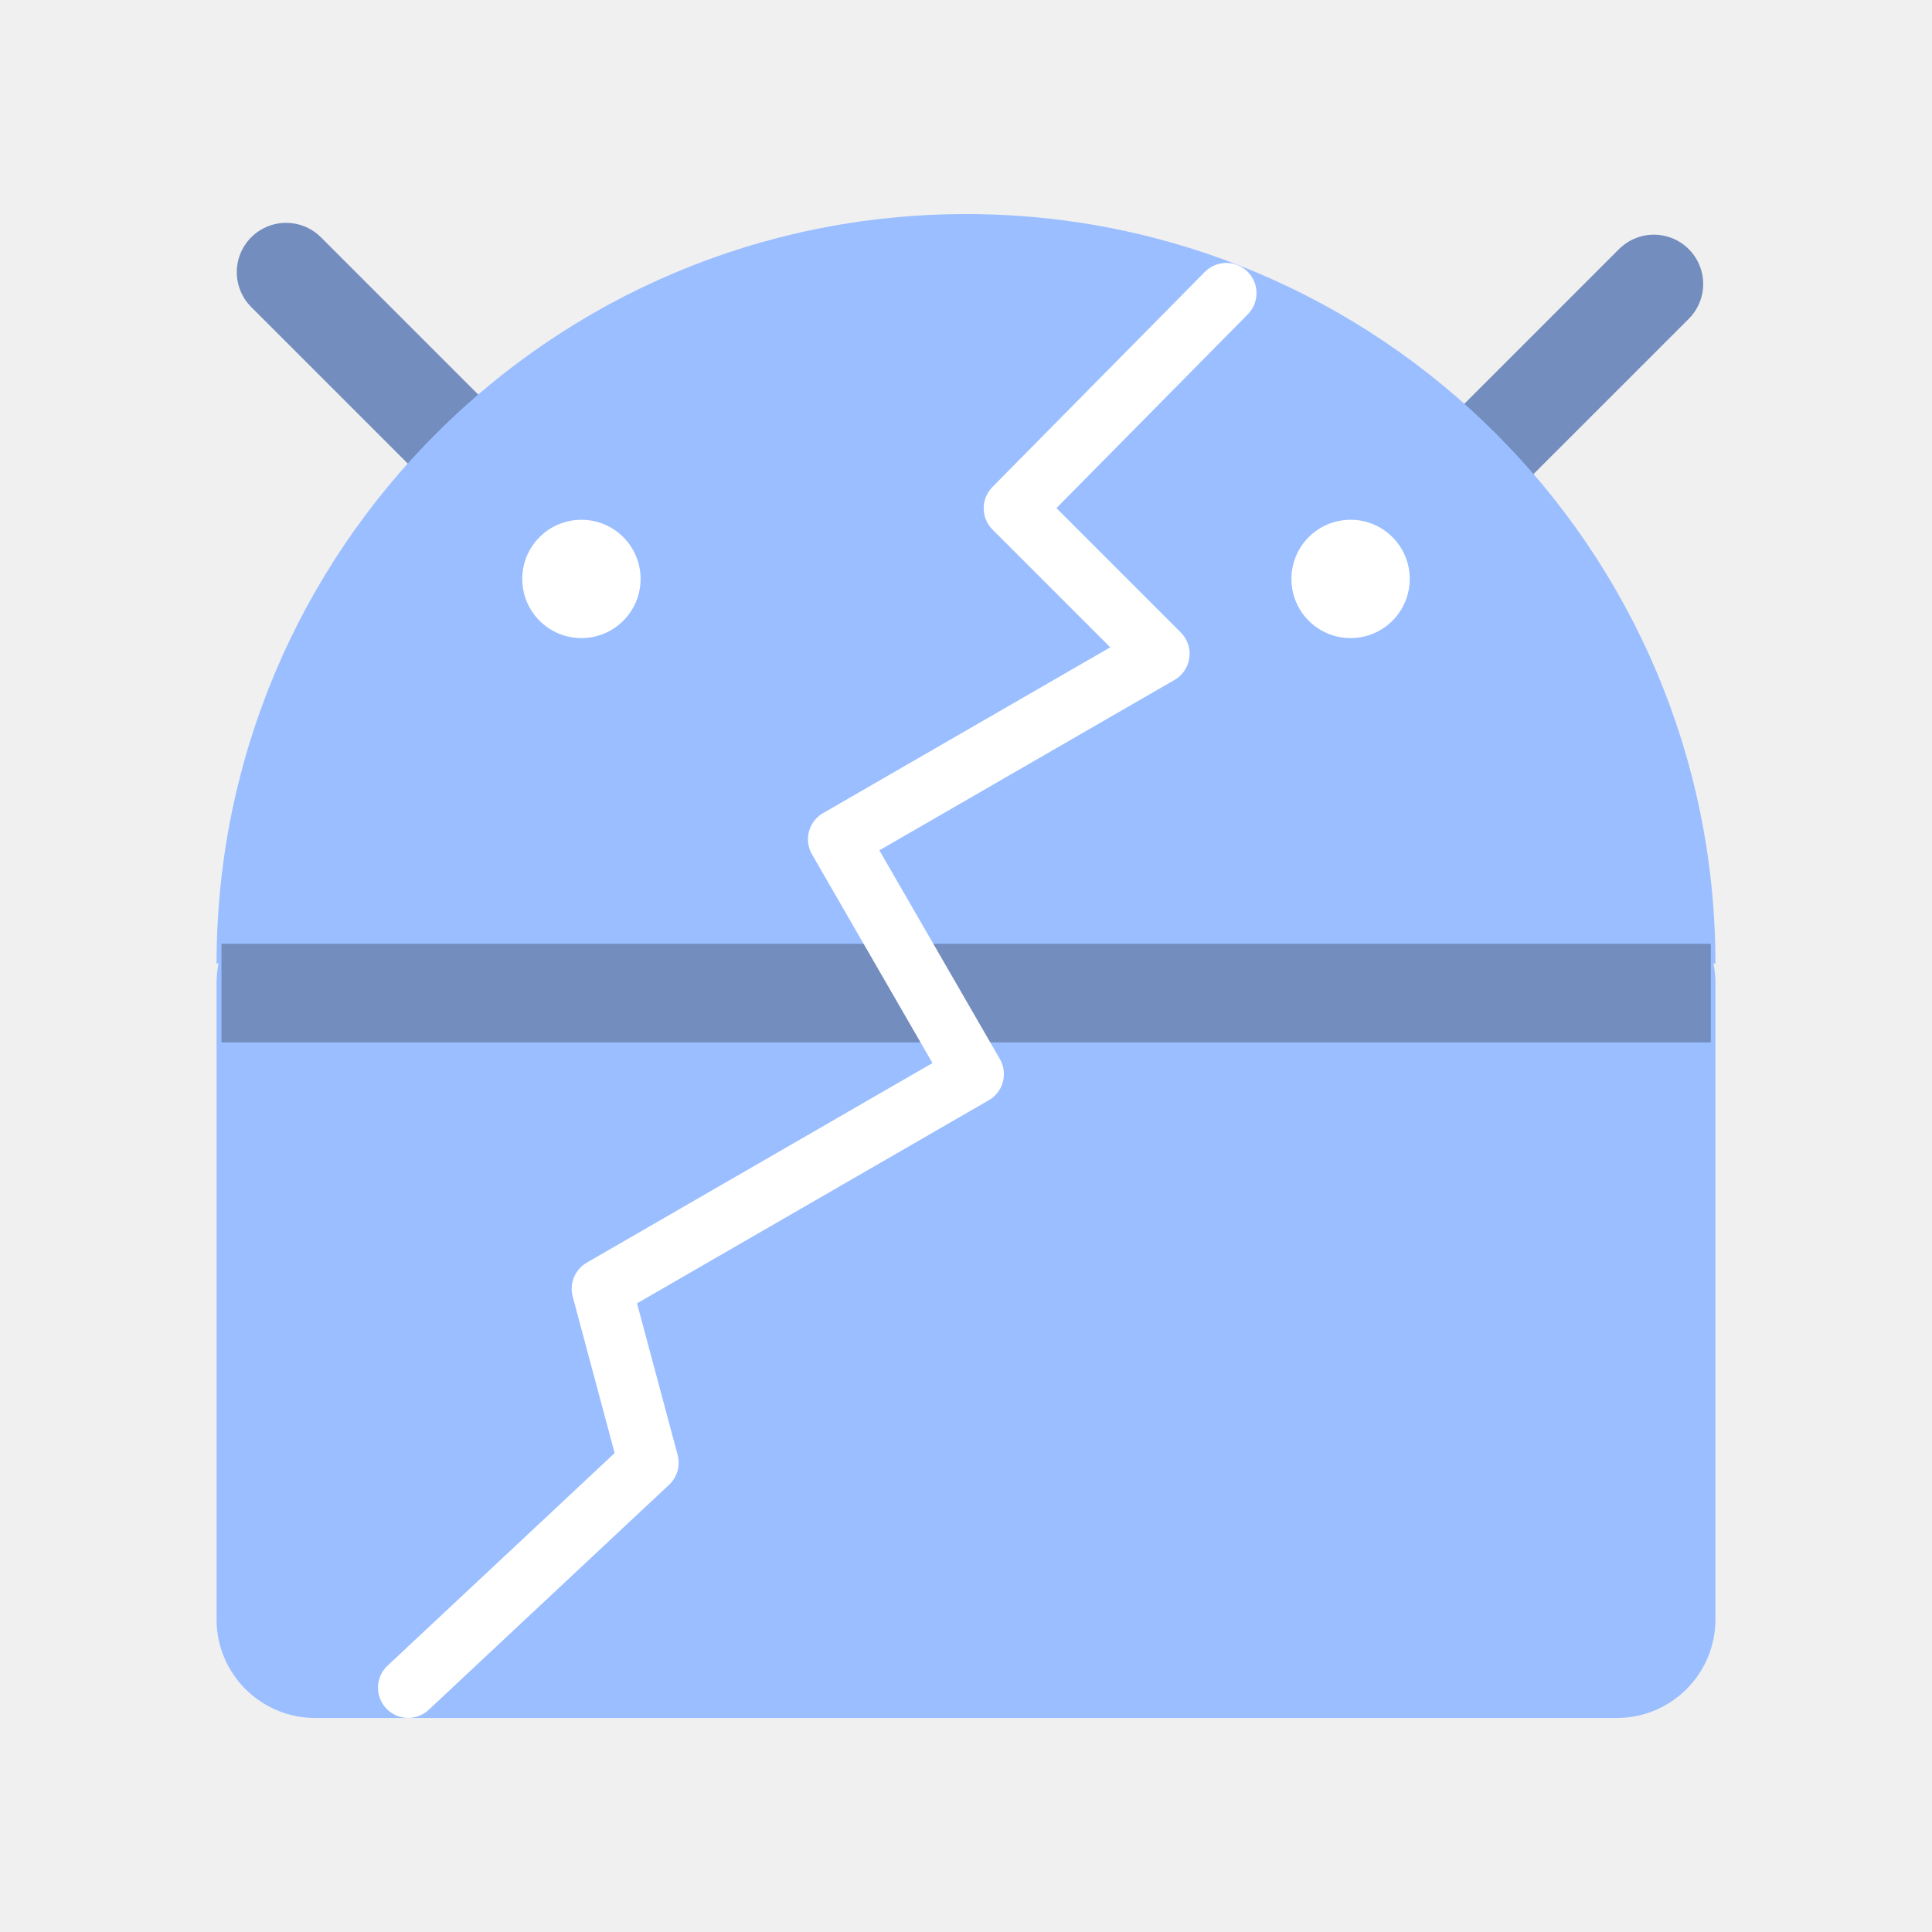
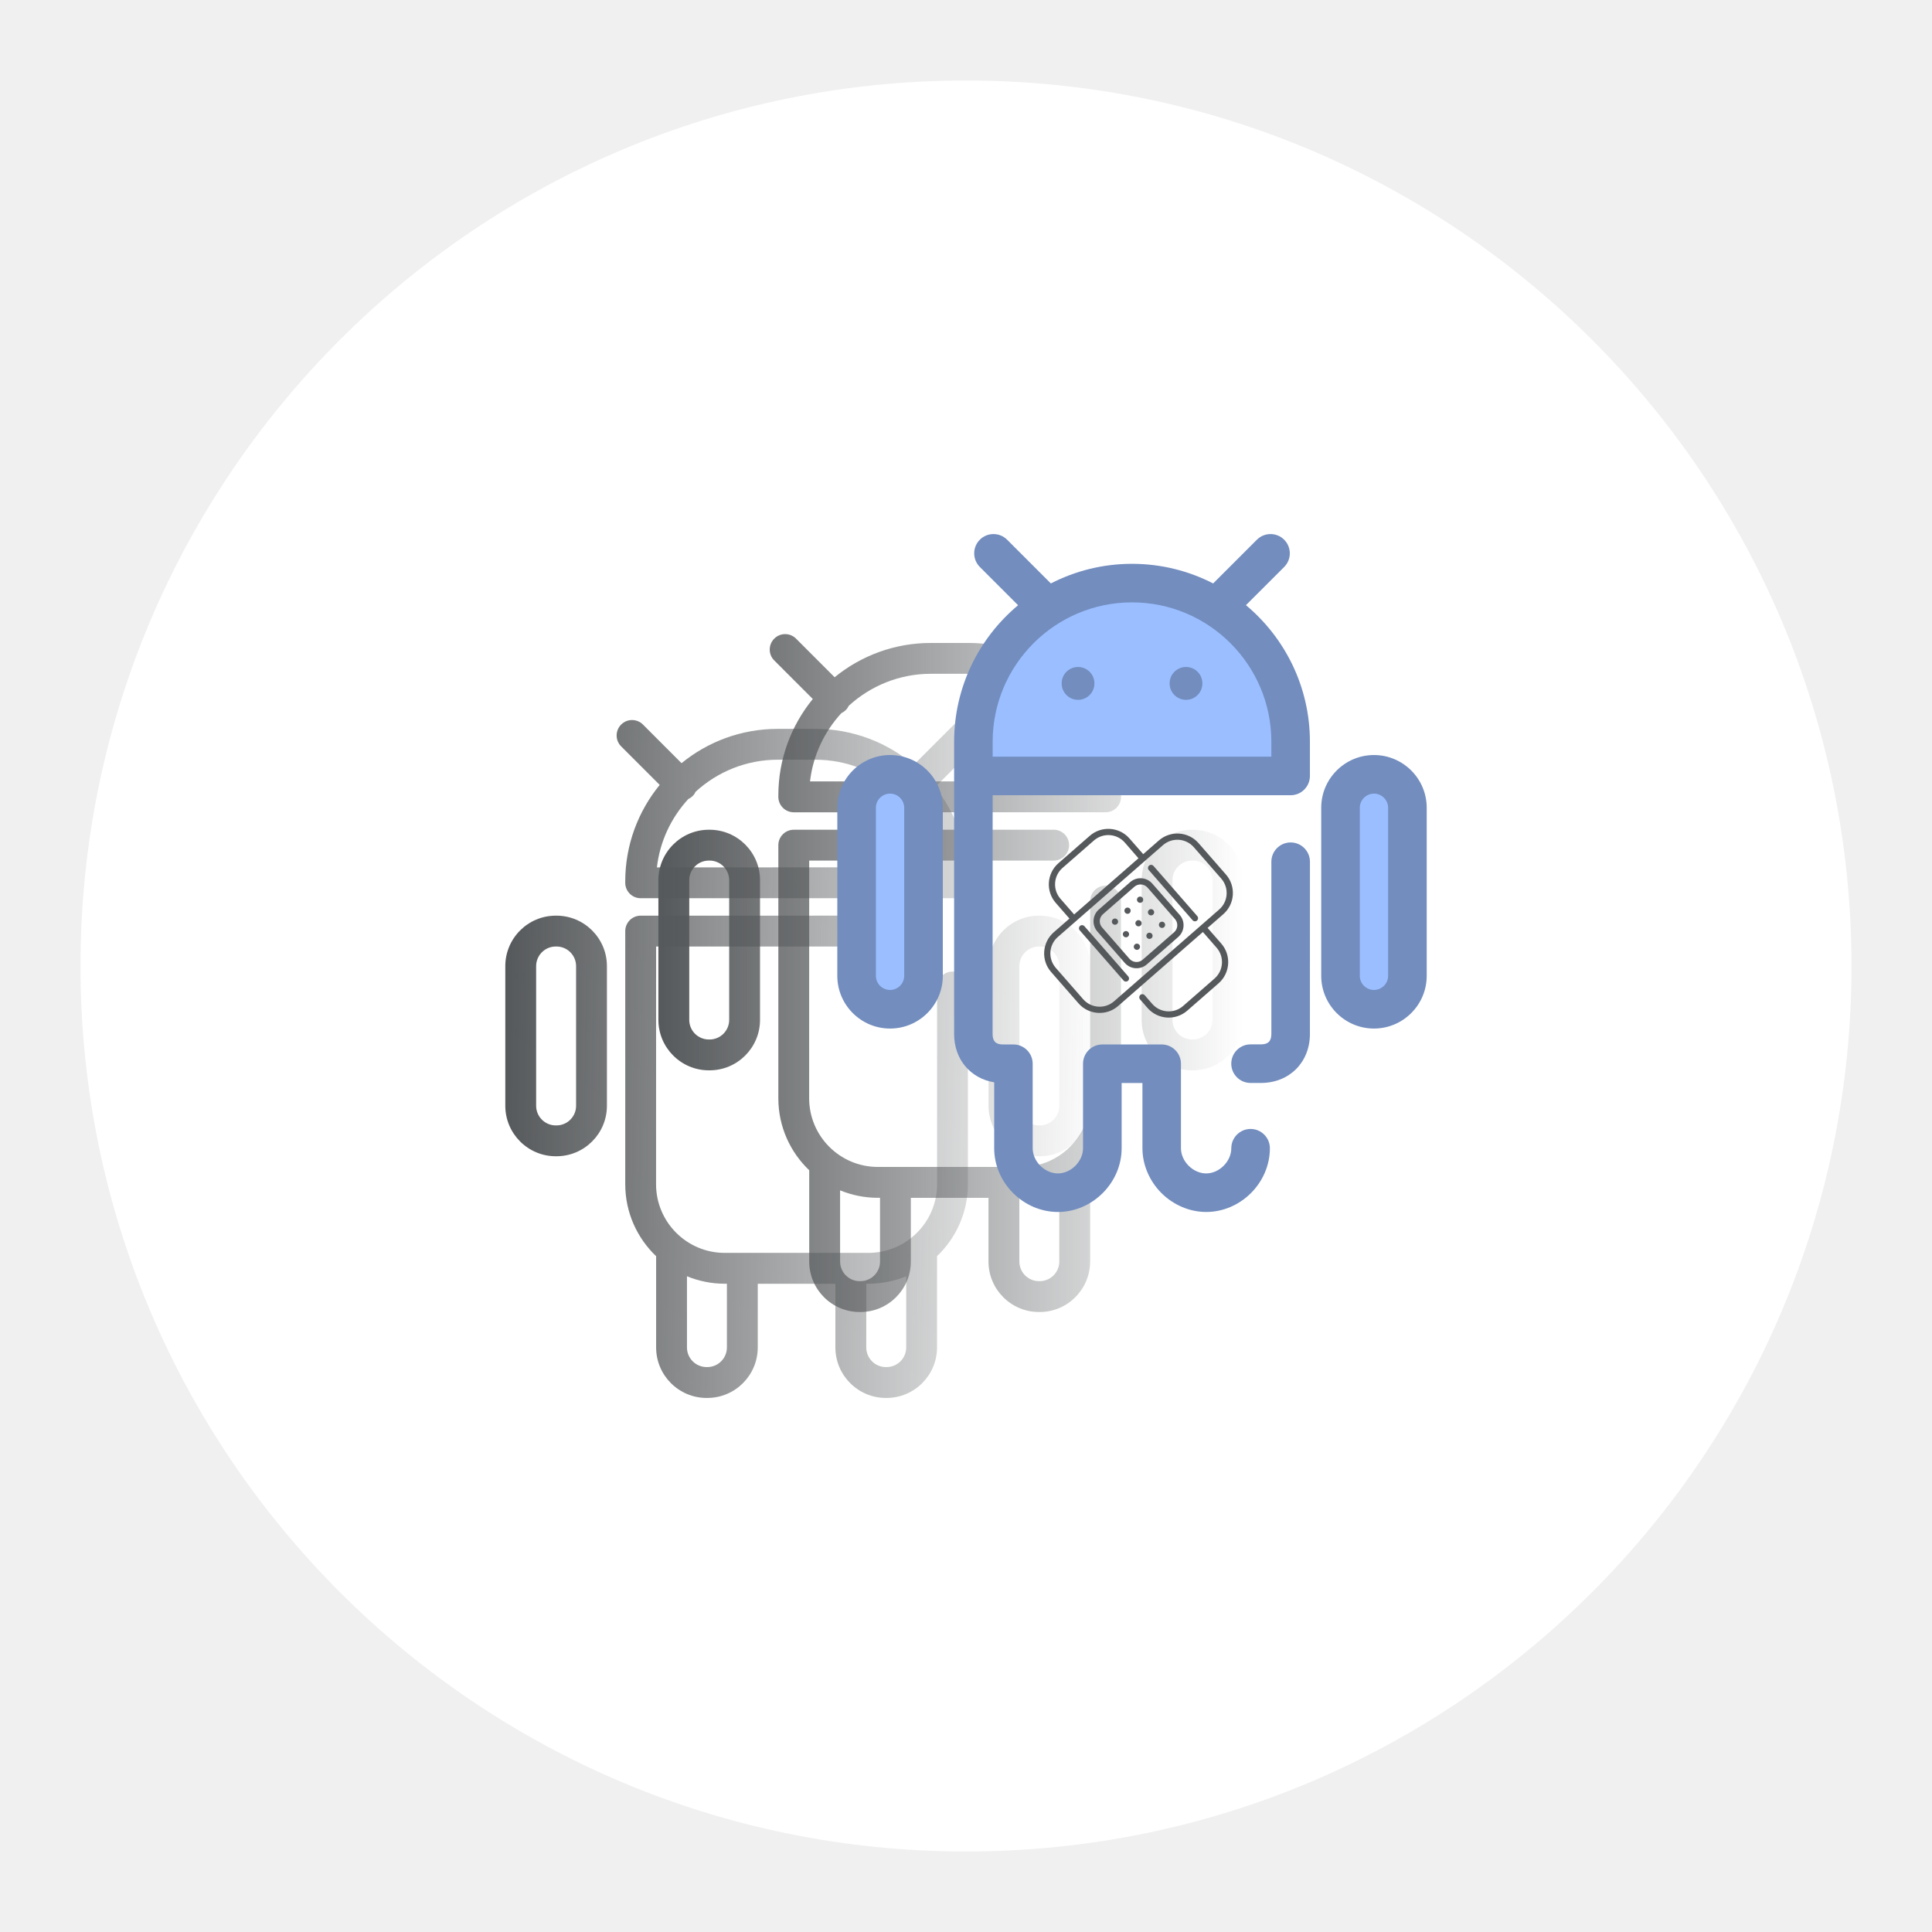
- <svg xmlns="http://www.w3.org/2000/svg" version="1.1" viewBox="0 0 192 192">
-   <g transform="matrix(.97997 0 0 .97997 1.9233 1.6749)" style="fill:none">
-     <rect transform="matrix(1 0 0 -1 20 172.51)" width="152" height="84.507" rx="10" fill="#98dc9a" style="fill:#9abeff" />
-     <path d="m147.74 45.107 18.017-18.017m-120.49 17.017-18.218-18.217" stroke="#71a372" stroke-linecap="round" stroke-width="10" style="stroke:#728dbe" />
-     <path d="m20 96c0-41.974 34.026-76 76-76s76 34.026 76 76z" clip-rule="evenodd" fill="#98dc9a" fill-rule="evenodd" style="fill:#9abeff" />
-     <path d="m135 63a6 6 0 1 0 0-12 6 6 0 0 0 0 12zm-78 0a6 6 0 1 0 0-12 6 6 0 0 0 0 12z" clip-rule="evenodd" fill="#71a372" fill-rule="evenodd" style="fill:#fff" />
-     <path d="m20.5 99h151.03" stroke="#71a372" stroke-width="10" style="fill:none;stroke:#728dbe" />
+ <svg xmlns="http://www.w3.org/2000/svg" xmlns:xlink="http://www.w3.org/1999/xlink" version="1.1" viewBox="0 0 192 192">
+   <defs>
+     <linearGradient id="linearGradient12">
+       <stop style="stop-color:#56595b" offset="0" />
+       <stop style="stop-color:#56595b;stop-opacity:0" offset="1" />
+     </linearGradient>
+     <linearGradient id="linearGradient8" x1="17.89" x2="214.74" y1="185.54" y2="188.34" gradientUnits="userSpaceOnUse" xlink:href="#linearGradient12" />
+     <linearGradient id="linearGradient13" x1="68.37" x2="261.22" y1="157.2" y2="157.2" gradientUnits="userSpaceOnUse" xlink:href="#linearGradient12" />
+   </defs>
+   <circle class="a" cx="96" cy="96" r="88" style="fill:#fff" />
+   <g id="group" transform="matrix(.3014 0 0 .3014 44.824 47.032)">
+     <g fill="none">
+       <path id="path" d="m165.35 164.31c-2.81 0-5.09 2.28-5.09 5.09v65.03c0 12.48-10.15 22.63-22.63 22.63h-47.4c-12.48 0-22.63-10.15-22.63-22.63l0.01-78.39h80.61c2.81 0 5.09-2.28 5.09-5.09s-2.28-5.09-5.09-5.09l-85.69 0.01c-2.81 0-5.09 2.28-5.09 5.09v83.47c0 9.32 3.91 17.74 10.18 23.72v30.1c0 9.18 7.47 16.64 16.64 16.64h0.23c9.18 0 16.64-7.47 16.64-16.64v-21.01h25.6v21.01c0 9.18 7.47 16.64 16.64 16.64h0.23c9.18 0 16.64-7.47 16.64-16.64v-30.1c6.26-5.98 10.18-14.4 10.18-23.72v-65.03c0-2.81-2.28-5.09-5.09-5.09zm-74.39 123.93c0 3.57-2.9 6.47-6.47 6.47h-0.23c-3.57 0-6.47-2.9-6.47-6.47v-23.47c3.84 1.58 8.04 2.46 12.45 2.46h0.72zm59.12 0c0 3.57-2.9 6.47-6.47 6.47h-0.23c-3.57 0-6.47-2.9-6.47-6.47v-21.01h0.72c4.41 0 8.61-0.88 12.45-2.46z" style="fill:url(#linearGradient8)" />
+       <path d="m165.84 82.86-13.29 13.3c-8.76-7.4-20.07-11.88-32.41-11.88h-12.41c-12.02 0-23.07 4.24-31.73 11.31l-12.72-12.73c-1.99-1.99-5.21-1.99-7.19 0-1.99 1.99-1.99 5.21 0 7.19l12.71 12.71c-7.09 8.68-11.36 19.76-11.36 31.81v0.46c0 2.81 2.28 5.09 5.09 5.09h102.82c2.81 0 5.09-2.28 5.09-5.09v-0.46c0-11.74-4.05-22.53-10.81-31.1l13.42-13.42c1.99-1.99 1.99-5.21 0-7.19-1.99-1.99-5.21-1.99-7.19 0zm-97.96 47.08c1-8.63 4.74-16.43 10.34-22.51 0.52-0.24 1.01-0.58 1.44-1 0.43-0.43 0.76-0.91 1-1.43 7.14-6.54 16.65-10.55 27.08-10.55h12.41c20.56 0 37.55 15.54 39.85 35.49l-92.12 0.01z" style="fill:url(#linearGradient8)" />
+       <path d="m34.76 145.87h-0.23c-9.18 0-16.64 7.47-16.64 16.64v46.05c0 9.18 7.47 16.64 16.64 16.64h0.23c9.18 0 16.64-7.47 16.64-16.64v-46.05c0-9.18-7.47-16.64-16.64-16.64zm6.47 62.69c0 3.57-2.9 6.47-6.47 6.47h-0.23c-3.57 0-6.47-2.9-6.47-6.47v-46.05c0-3.57 2.9-6.47 6.47-6.47h0.23c3.57 0 6.47 2.9 6.47 6.47z" style="fill:url(#linearGradient8)" />
+       <path d="m194.1 145.87h-0.23c-9.18 0-16.64 7.47-16.64 16.64v46.05c0 9.18 7.47 16.64 16.64 16.64h0.23c9.18 0 16.64-7.47 16.64-16.64v-46.05c0-9.18-7.47-16.64-16.64-16.64zm6.47 62.69c0 3.57-2.9 6.47-6.47 6.47h-0.23c-3.57 0-6.47-2.9-6.47-6.47v-46.05c0-3.57 2.9-6.47 6.47-6.47h0.23c3.57 0 6.47 2.9 6.47 6.47z" style="fill:url(#linearGradient8)" />
+       <path d="m215.83 135.97c-2.81 0-5.09 2.28-5.09 5.09v65.03c0 12.48-10.15 22.63-22.63 22.63h-47.4c-12.48 0-22.63-10.15-22.63-22.63l0.01-78.38h80.61c2.81 0 5.09-2.28 5.09-5.09s-2.28-5.09-5.09-5.09l-85.69 0.01c-2.81 0-5.09 2.28-5.09 5.09v83.47c0 9.32 3.91 17.74 10.18 23.72v30.1c0 9.18 7.47 16.64 16.64 16.64h0.23c9.18 0 16.64-7.47 16.64-16.64v-21.01h25.6v21.01c0 9.18 7.47 16.64 16.64 16.64h0.23c9.18 0 16.64-7.47 16.64-16.64v-30.1c6.26-5.98 10.18-14.4 10.18-23.72v-65.03c0-2.81-2.28-5.09-5.09-5.09zm-74.38 123.94c0 3.57-2.9 6.47-6.47 6.47h-0.23c-3.57 0-6.47-2.9-6.47-6.47v-23.47c3.84 1.58 8.04 2.46 12.45 2.46h0.72zm59.11 0c0 3.57-2.9 6.47-6.47 6.47h-0.23c-3.57 0-6.47-2.9-6.47-6.47v-21.01h0.72c4.41 0 8.61-0.88 12.45-2.46z" style="fill:url(#linearGradient13)" />
+       <path d="m216.32 54.53-13.29 13.3c-8.76-7.41-20.07-11.88-32.41-11.88h-12.41c-12.02 0-23.07 4.24-31.73 11.31l-12.72-12.73c-1.99-1.99-5.21-1.99-7.19 0-1.99 1.99-1.99 5.21 0 7.19l12.71 12.71c-7.09 8.68-11.36 19.76-11.36 31.81v0.46c0 2.81 2.28 5.09 5.09 5.09l102.82-0.01c2.81 0 5.09-2.28 5.09-5.09v-0.46c0-11.74-4.05-22.53-10.81-31.1l13.42-13.42c1.99-1.99 1.99-5.21 0-7.19-1.99-1.99-5.21-1.99-7.19 0zm-97.96 47.08c1-8.63 4.74-16.43 10.34-22.51 0.52-0.24 1.01-0.58 1.44-1 0.43-0.43 0.76-0.91 1-1.43 7.14-6.54 16.65-10.55 27.08-10.55h12.41c20.56 0 37.55 15.54 39.85 35.49z" style="fill:url(#linearGradient13)" />
+       <path d="m85.24 117.54h-0.23c-9.18 0-16.64 7.47-16.64 16.64v46.05c0 9.18 7.47 16.64 16.64 16.64h0.23c9.18 0 16.64-7.47 16.64-16.64v-46.05c0-9.18-7.47-16.64-16.64-16.64zm6.47 62.69c0 3.57-2.9 6.47-6.47 6.47h-0.23c-3.57 0-6.47-2.9-6.47-6.47v-46.05c0-3.57 2.9-6.47 6.47-6.47h0.23c3.57 0 6.47 2.9 6.47 6.47z" style="fill:url(#linearGradient13)" />
+       <path d="m244.58 117.54h-0.23c-9.18 0-16.64 7.47-16.64 16.64v46.05c0 9.18 7.47 16.64 16.64 16.64h0.23c9.18 0 16.64-7.47 16.64-16.64v-46.05c0-9.18-7.47-16.64-16.64-16.64zm6.47 62.69c0 3.57-2.9 6.47-6.47 6.47h-0.23c-3.57 0-6.47-2.9-6.47-6.47v-46.05c0-3.57 2.9-6.47 6.47-6.47h0.23c3.57 0 6.47 2.9 6.47 6.47z" style="fill:url(#linearGradient13)" />
+     </g>
+     <path d="m267.05 201.03h-3.43c-3.51 0-6.36-2.85-6.36-6.36s2.85-6.36 6.36-6.36h3.43c2.37 0 3.43-1.06 3.43-3.43v-56.79c0-3.51 2.85-6.36 6.36-6.36s6.36 2.85 6.36 6.36l-0.01 56.8c0 9.35-6.79 16.14-16.14 16.14z" fill="#2d527c" style="fill:#728dbe" />
+     <path d="m276.83 99.81v-11.29c0-28.89-23.42-52.3-52.3-52.3-28.89 0-52.3 23.42-52.3 52.3v11.29h104.61z" fill="#cee8fa" style="fill:#9abeff" />
+     <path d="m262.09 43.5 12.61-12.6c2.48-2.48 2.48-6.51 0-8.99s-6.51-2.48-8.99 0l-14.42 14.42c-8.03-4.13-17.13-6.47-26.76-6.47s-18.73 2.34-26.76 6.47l-14.42-14.42c-2.48-2.48-6.51-2.48-8.99 0s-2.48 6.51 0 8.99l12.61 12.61c-12.88 10.77-21.09 26.95-21.09 45.02v11.29 0.03 0.03 85.03c0 8.34 5.4 14.65 13.21 15.91v21.74c0 11.39 9.62 21.01 21.01 21.01s21.01-9.62 21.01-21.01v-21.51h6.86v21.51c0 5.4 2.28 10.78 6.25 14.76 3.97 3.97 9.35 6.25 14.76 6.25 11.39 0 21.01-9.62 21.01-21.01 0-3.51-2.85-6.36-6.36-6.36s-6.36 2.85-6.36 6.36c0 4.34-3.96 8.3-8.3 8.3-2.06 0-4.16-0.92-5.77-2.53s-2.53-3.71-2.53-5.77v-27.86c0-3.51-2.85-6.36-6.36-6.36h-19.57c-3.51 0-6.36 2.85-6.36 6.36v27.86c0 4.34-3.95 8.3-8.3 8.3-4.34 0-8.3-3.96-8.3-8.3v-27.86c0-3.51-2.85-6.36-6.36-6.36h-3.43c-2.37 0-3.43-1.06-3.43-3.43l0.02-78.75h98.25c3.51 0 6.36-2.85 6.36-6.36v-11.29c0-18.06-8.21-34.25-21.09-45.02zm8.38 49.95h-91.89v-4.93c0-25.33 20.61-45.95 45.95-45.95 25.33 0 45.95 20.61 45.95 45.95v4.93z" fill="#2d527c" style="fill:#728dbe" />
+     <path d="m144.75 176.73c-6.09 0-11.03-4.94-11.03-11.03v-55.4c0-6.09 4.94-11.03 11.03-11.03s11.03 4.94 11.03 11.03v55.4c0 6.09-4.94 11.03-11.03 11.03z" fill="#cee8fa" style="fill:#9abeff" />
+     <path d="m144.75 183.09c-9.59 0-17.39-7.8-17.39-17.39l0.01-55.4c0-9.59 7.8-17.39 17.39-17.39s17.39 7.8 17.39 17.39v55.4c0 9.59-7.8 17.39-17.39 17.39zm0-77.46c-2.58 0-4.67 2.1-4.67 4.67v55.4c0 2.58 2.1 4.67 4.67 4.67 2.58 0 4.67-2.1 4.67-4.67v-55.4c0-2.58-2.09-4.67-4.67-4.67z" fill="#2d527c" style="fill:#728dbe" />
+     <path d="m304.31 176.73c-6.09 0-11.03-4.94-11.03-11.03v-55.4c0-6.09 4.94-11.03 11.03-11.03s11.03 4.94 11.03 11.03v55.4c0 6.09-4.94 11.03-11.03 11.03z" fill="#cee8fa" style="fill:#9abeff" />
+     <g fill="#2d527c">
+       <path d="m304.31 183.09c-9.59 0-17.39-7.8-17.39-17.39v-55.4c0-9.59 7.8-17.39 17.39-17.39s17.39 7.8 17.39 17.39v55.4c0 9.59-7.8 17.39-17.39 17.39zm0-77.46c-2.58 0-4.67 2.1-4.67 4.67v55.4c0 2.58 2.1 4.67 4.67 4.67 2.58 0 4.67-2.1 4.67-4.67v-55.4c0-2.58-2.1-4.67-4.67-4.67z" style="fill:#728dbe" />
+       <path d="m206.73 69.29m-5.4 0c-4e-3 -1.144 0.356-2.259 1.026-3.186 0.671-0.926 1.618-1.616 2.706-1.971 1.087-0.354 2.259-0.354 3.346 0 1.088 0.355 2.035 1.045 2.706 1.971 0.67 0.927 1.03 2.042 1.026 3.186 4e-3 1.144-0.356 2.259-1.026 3.186-0.671 0.926-1.618 1.616-2.706 1.971-1.087 0.354-2.259 0.354-3.346 0-1.088-0.355-2.035-1.045-2.706-1.971-0.67-0.927-1.03-2.042-1.026-3.186" style="fill:#728dbe" />
+       <path d="m242.33 69.29m-5.4 0c-4e-3 -1.144 0.356-2.259 1.026-3.186 0.671-0.926 1.618-1.616 2.706-1.971 1.087-0.354 2.259-0.354 3.346 0 1.088 0.355 2.035 1.045 2.706 1.971 0.67 0.927 1.03 2.042 1.026 3.186 4e-3 1.144-0.356 2.259-1.026 3.186-0.671 0.926-1.618 1.616-2.706 1.971-1.087 0.354-2.259 0.354-3.346 0-1.088-0.355-2.035-1.045-2.706-1.971-0.67-0.927-1.03-2.042-1.026-3.186" style="fill:#728dbe" />
+     </g>
+     <g>
+       <path d="m230.15 129.37c-0.43 0.37-0.47 1.03-0.1 1.45l14.46 16.56c0.37 0.43 1.03 0.47 1.45 0.1 0.43-0.37 0.47-1.03 0.1-1.45l-14.45-16.56c-0.37-0.43-1.03-0.47-1.45-0.1z" style="fill:#56595b" />
+       <path d="m207.39 149.25c-0.43 0.37-0.47 1.03-0.1 1.45l14.46 16.56c0.37 0.43 1.03 0.47 1.45 0.1 0.43-0.37 0.47-1.03 0.1-1.45l-14.46-16.56c-0.37-0.43-1.03-0.47-1.45-0.1z" style="fill:#56595b" />
+       <path d="m233.39 121.07-5.17 4.52-4.52-5.17c-3.36-3.85-9.23-4.25-13.08-0.89l-10.35 9.04c-3.85 3.36-4.25 9.23-0.89 13.08l4.52 5.18-5.17 4.51c-3.85 3.37-4.25 9.24-0.89 13.09l9.04 10.34c3.36 3.86 9.23 4.25 13.08 0.89l27.94-24.4 4.52 5.17c2.62 3 2.31 7.56-0.69 10.18l-10.35 9.04c-3 2.62-7.56 2.31-10.18-0.69l-2.48-2.85c-0.37-0.43-1.03-0.47-1.45-0.1-0.43 0.37-0.47 1.03-0.1 1.45l2.48 2.85c3.37 3.86 9.24 4.25 13.09 0.89l10.34-9.03c3.85-3.37 4.25-9.24 0.89-13.09l-4.52-5.17 5.17-4.52c3.86-3.36 4.25-9.23 0.89-13.08l-9.04-10.35c-3.36-3.85-9.23-4.25-13.08-0.89zm-32.45 19.23c-2.62-3-2.31-7.56 0.69-10.18l10.35-9.04c3-2.62 7.56-2.31 10.18 0.69l4.5 5.18-21.21 18.52zm53.02-6.64c2.62 3 2.31 7.56-0.69 10.18l-34.66 30.27c-3 2.62-7.56 2.31-10.18-0.69l-9.04-10.35c-2.62-3-2.31-7.56 0.69-10.18l34.66-30.27c3-2.62 7.56-2.31 10.18 0.69z" style="fill:#56595b" />
+       <path d="m223.94 134.8-10.34 9.03c-2.14 1.87-2.36 5.13-0.49 7.27l9.04 10.35c1.87 2.14 5.13 2.36 7.27 0.49l10.35-9.04c2.14-1.87 2.36-5.13 0.49-7.27l-9.05-10.34c-1.87-2.14-5.13-2.36-7.27-0.49zm14.76 12.19c1.12 1.28 0.99 3.24-0.3 4.36l-10.35 9.04c-1.28 1.12-3.24 0.99-4.36-0.3l-9.03-10.35c-1.12-1.28-0.99-3.24 0.3-4.36l10.35-9.04c1.28-1.12 3.24-0.99 4.36 0.3z" style="fill:#56595b" />
+       <path d="m218.92 147.84m-0.78 0.68c-0.144-0.164-0.233-0.369-0.254-0.586-0.02-0.217 0.029-0.435 0.14-0.623 0.112-0.187 0.28-0.335 0.48-0.421 0.201-0.086 0.423-0.106 0.636-0.058 0.213 0.049 0.405 0.164 0.548 0.328 0.144 0.164 0.233 0.369 0.254 0.586 0.02 0.217-0.029 0.435-0.14 0.623-0.112 0.187-0.28 0.335-0.48 0.421-0.201 0.086-0.423 0.106-0.636 0.058-0.213-0.049-0.405-0.164-0.548-0.328" style="fill:#56595b" />
+       <path d="m223.06 144.23m-0.78 0.68c-0.144-0.164-0.233-0.369-0.254-0.586-0.02-0.217 0.029-0.435 0.14-0.623 0.112-0.187 0.28-0.335 0.48-0.421 0.201-0.086 0.423-0.106 0.636-0.058 0.213 0.049 0.405 0.164 0.548 0.328 0.144 0.164 0.233 0.369 0.254 0.586 0.02 0.217-0.029 0.435-0.14 0.623-0.112 0.187-0.28 0.335-0.48 0.421-0.201 0.086-0.423 0.106-0.636 0.058-0.213-0.049-0.405-0.164-0.548-0.328" style="fill:#56595b" />
+       <path d="m227.2 140.61m-0.78 0.68c-0.144-0.164-0.233-0.369-0.254-0.586-0.02-0.217 0.029-0.435 0.14-0.623 0.112-0.187 0.28-0.335 0.48-0.421 0.201-0.086 0.423-0.106 0.636-0.058 0.213 0.049 0.405 0.164 0.548 0.328 0.144 0.164 0.233 0.369 0.254 0.586 0.02 0.217-0.029 0.435-0.14 0.623-0.112 0.187-0.28 0.335-0.48 0.421-0.201 0.086-0.423 0.106-0.636 0.058-0.213-0.049-0.405-0.164-0.548-0.328" style="fill:#56595b" />
+       <path d="m222.54 151.98m-0.78 0.68c-0.144-0.164-0.233-0.369-0.254-0.586-0.02-0.217 0.029-0.435 0.14-0.623 0.112-0.187 0.28-0.335 0.48-0.421 0.201-0.086 0.423-0.106 0.636-0.058 0.213 0.049 0.405 0.164 0.548 0.328 0.144 0.164 0.233 0.369 0.254 0.586 0.02 0.217-0.029 0.435-0.14 0.623-0.112 0.187-0.28 0.335-0.48 0.421-0.201 0.086-0.423 0.106-0.636 0.058-0.213-0.049-0.405-0.164-0.548-0.328" style="fill:#56595b" />
+       <path d="m226.68 148.37m-0.78 0.68c-0.144-0.164-0.233-0.369-0.254-0.586-0.02-0.217 0.029-0.435 0.14-0.623 0.112-0.187 0.28-0.335 0.48-0.421 0.201-0.086 0.423-0.106 0.636-0.058 0.213 0.049 0.405 0.164 0.548 0.328 0.144 0.164 0.233 0.369 0.254 0.586 0.02 0.217-0.029 0.435-0.14 0.623-0.112 0.187-0.28 0.335-0.48 0.421-0.201 0.086-0.423 0.106-0.636 0.058-0.213-0.049-0.405-0.164-0.548-0.328" style="fill:#56595b" />
+       <path d="m230.81 144.75m-0.78 0.68c-0.144-0.164-0.233-0.369-0.254-0.586-0.02-0.217 0.029-0.435 0.14-0.623 0.112-0.187 0.28-0.335 0.48-0.421 0.201-0.086 0.423-0.106 0.636-0.058 0.213 0.049 0.405 0.164 0.548 0.328 0.144 0.164 0.233 0.369 0.254 0.586 0.02 0.217-0.029 0.435-0.14 0.623-0.112 0.187-0.28 0.335-0.48 0.421-0.201 0.086-0.423 0.106-0.636 0.058-0.213-0.049-0.405-0.164-0.548-0.328" style="fill:#56595b" />
+       <path d="m226.15 156.12m-0.78 0.68c-0.144-0.164-0.233-0.369-0.254-0.586-0.02-0.217 0.029-0.435 0.14-0.623 0.112-0.187 0.28-0.335 0.48-0.421 0.201-0.086 0.423-0.106 0.636-0.058 0.213 0.049 0.405 0.164 0.548 0.328 0.144 0.164 0.233 0.369 0.254 0.586 0.02 0.217-0.029 0.435-0.14 0.623-0.112 0.187-0.28 0.335-0.48 0.421-0.201 0.086-0.423 0.106-0.636 0.058-0.213-0.049-0.405-0.164-0.548-0.328" style="fill:#56595b" />
+       <path d="m230.29 152.51m-0.78 0.68c-0.144-0.164-0.233-0.369-0.254-0.586-0.02-0.217 0.029-0.435 0.14-0.623 0.112-0.187 0.28-0.335 0.48-0.421 0.201-0.086 0.423-0.106 0.636-0.058 0.213 0.049 0.405 0.164 0.548 0.328 0.144 0.164 0.233 0.369 0.254 0.586 0.02 0.217-0.029 0.435-0.14 0.623-0.112 0.187-0.28 0.335-0.48 0.421-0.201 0.086-0.423 0.106-0.636 0.058-0.213-0.049-0.405-0.164-0.548-0.328" style="fill:#56595b" />
+       <path d="m234.43 148.89m-0.78 0.68c-0.144-0.164-0.233-0.369-0.254-0.586-0.02-0.217 0.029-0.435 0.14-0.623 0.112-0.187 0.28-0.335 0.48-0.421 0.201-0.086 0.423-0.106 0.636-0.058 0.213 0.049 0.405 0.164 0.548 0.328 0.144 0.164 0.233 0.369 0.254 0.586 0.02 0.217-0.029 0.435-0.14 0.623-0.112 0.187-0.28 0.335-0.48 0.421-0.201 0.086-0.423 0.106-0.636 0.058-0.213-0.049-0.405-0.164-0.548-0.328" style="fill:#56595b" />
+     </g>
  </g>
-   <path d="m121.87 29.13-21.112 21.378 14.464 14.464-31.93 18.435 13.473 23.336-36.952 21.334 4.632 17.287-23.882 22.358" style="fill:none;stroke-linecap:round;stroke-linejoin:round;stroke-width:6;stroke:#fff" />
</svg>
